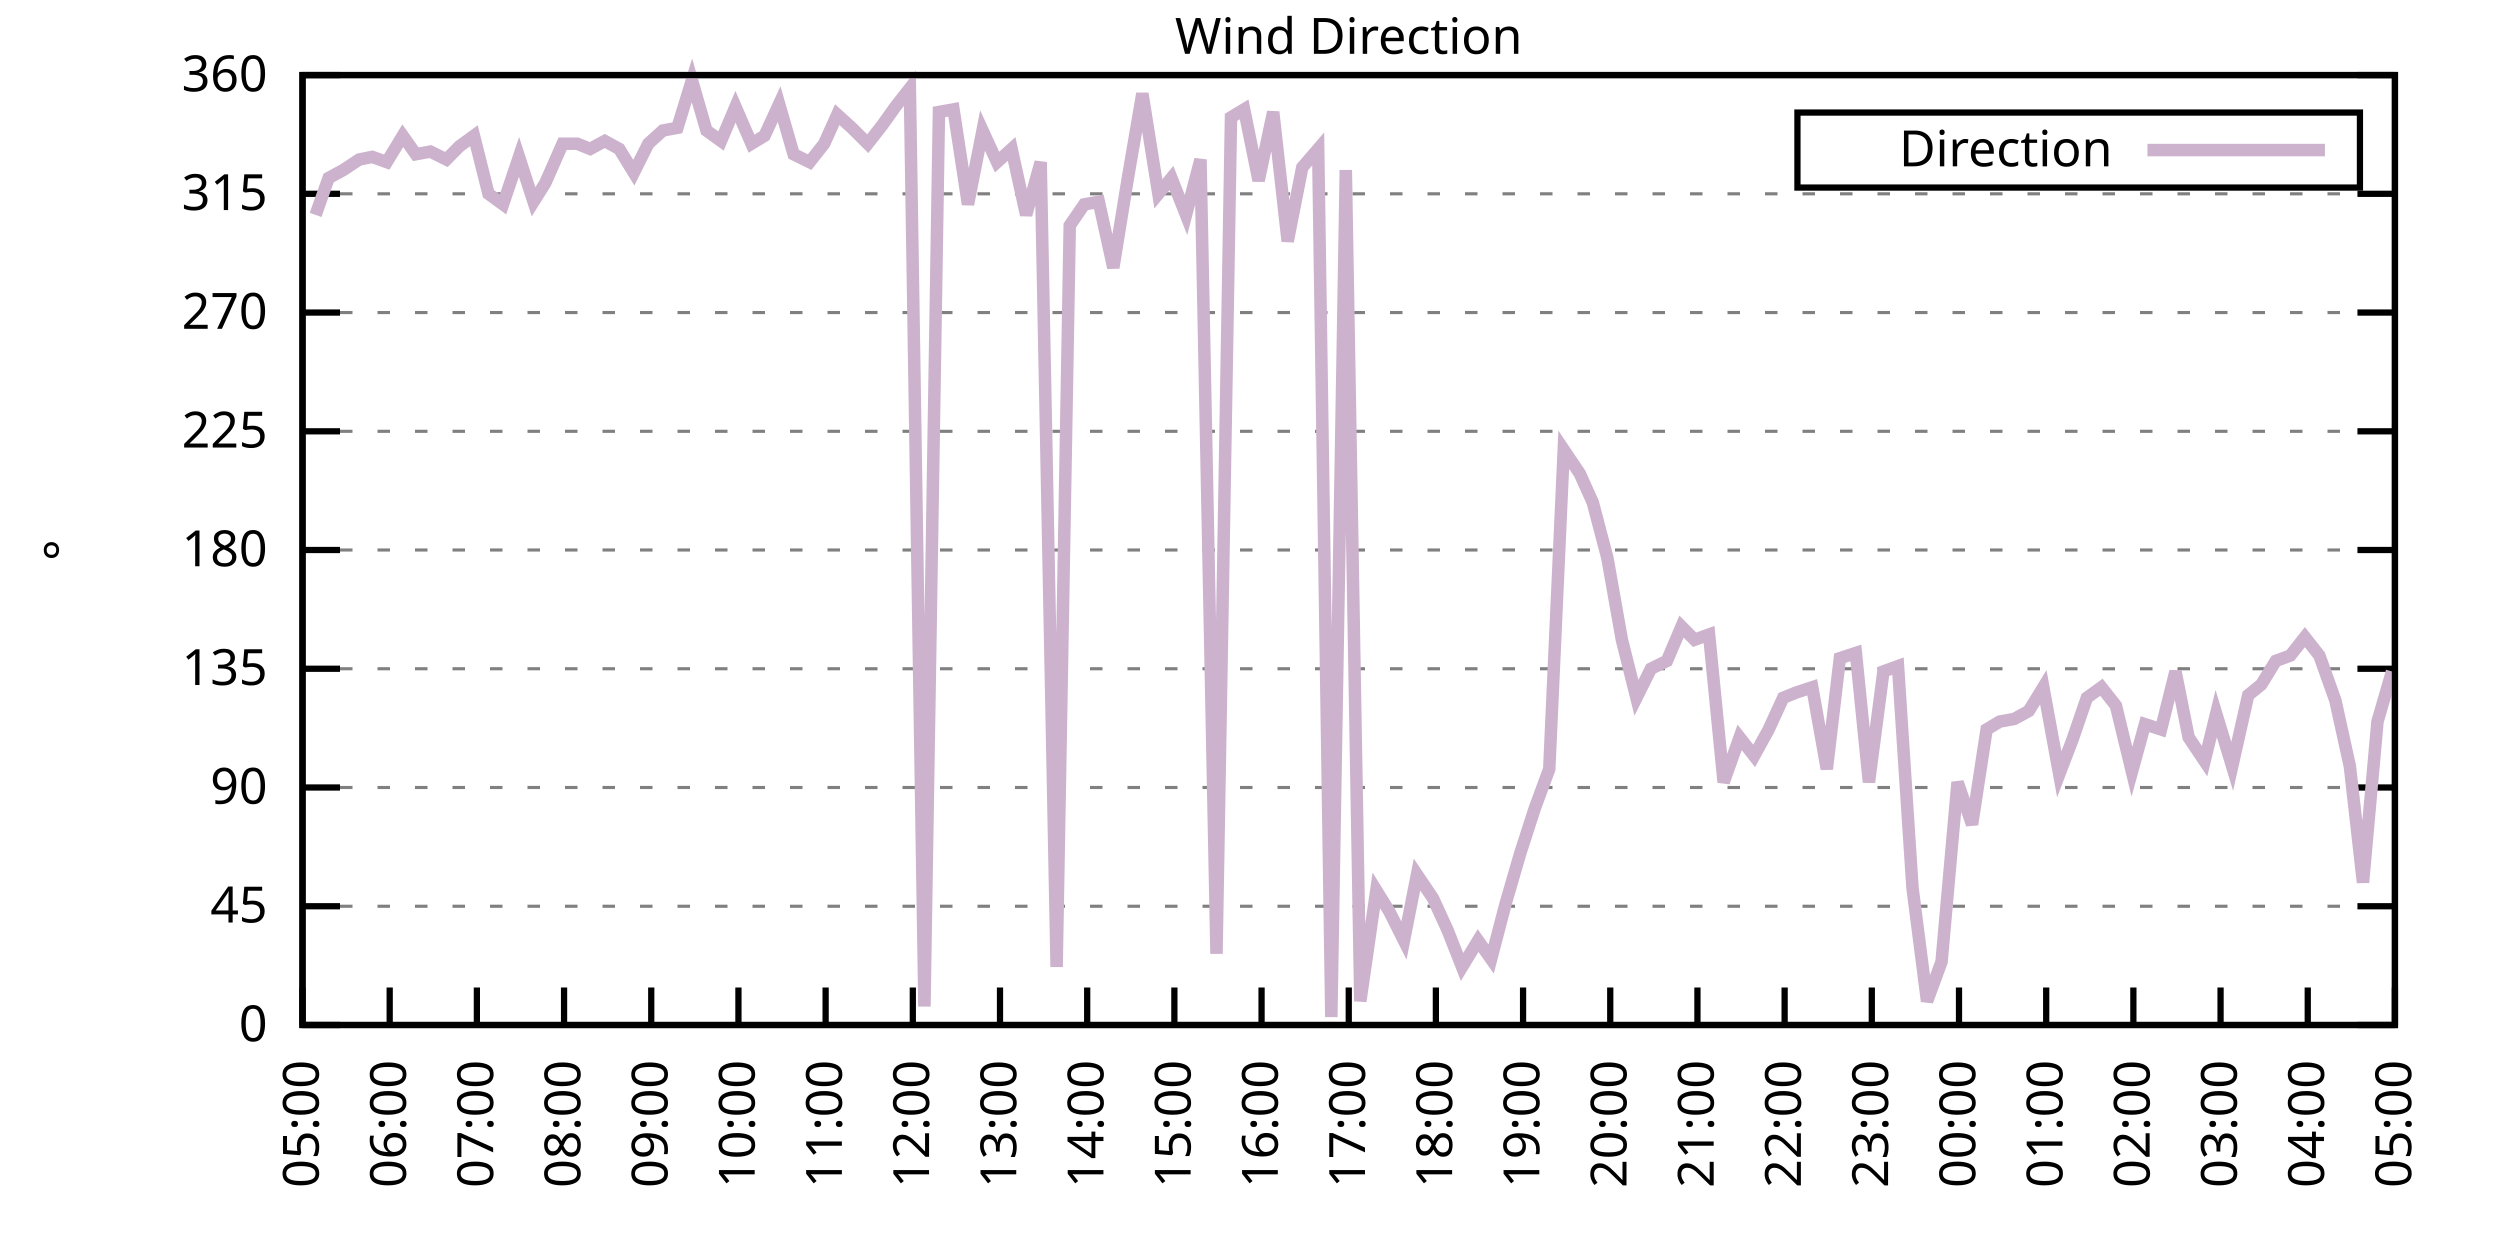
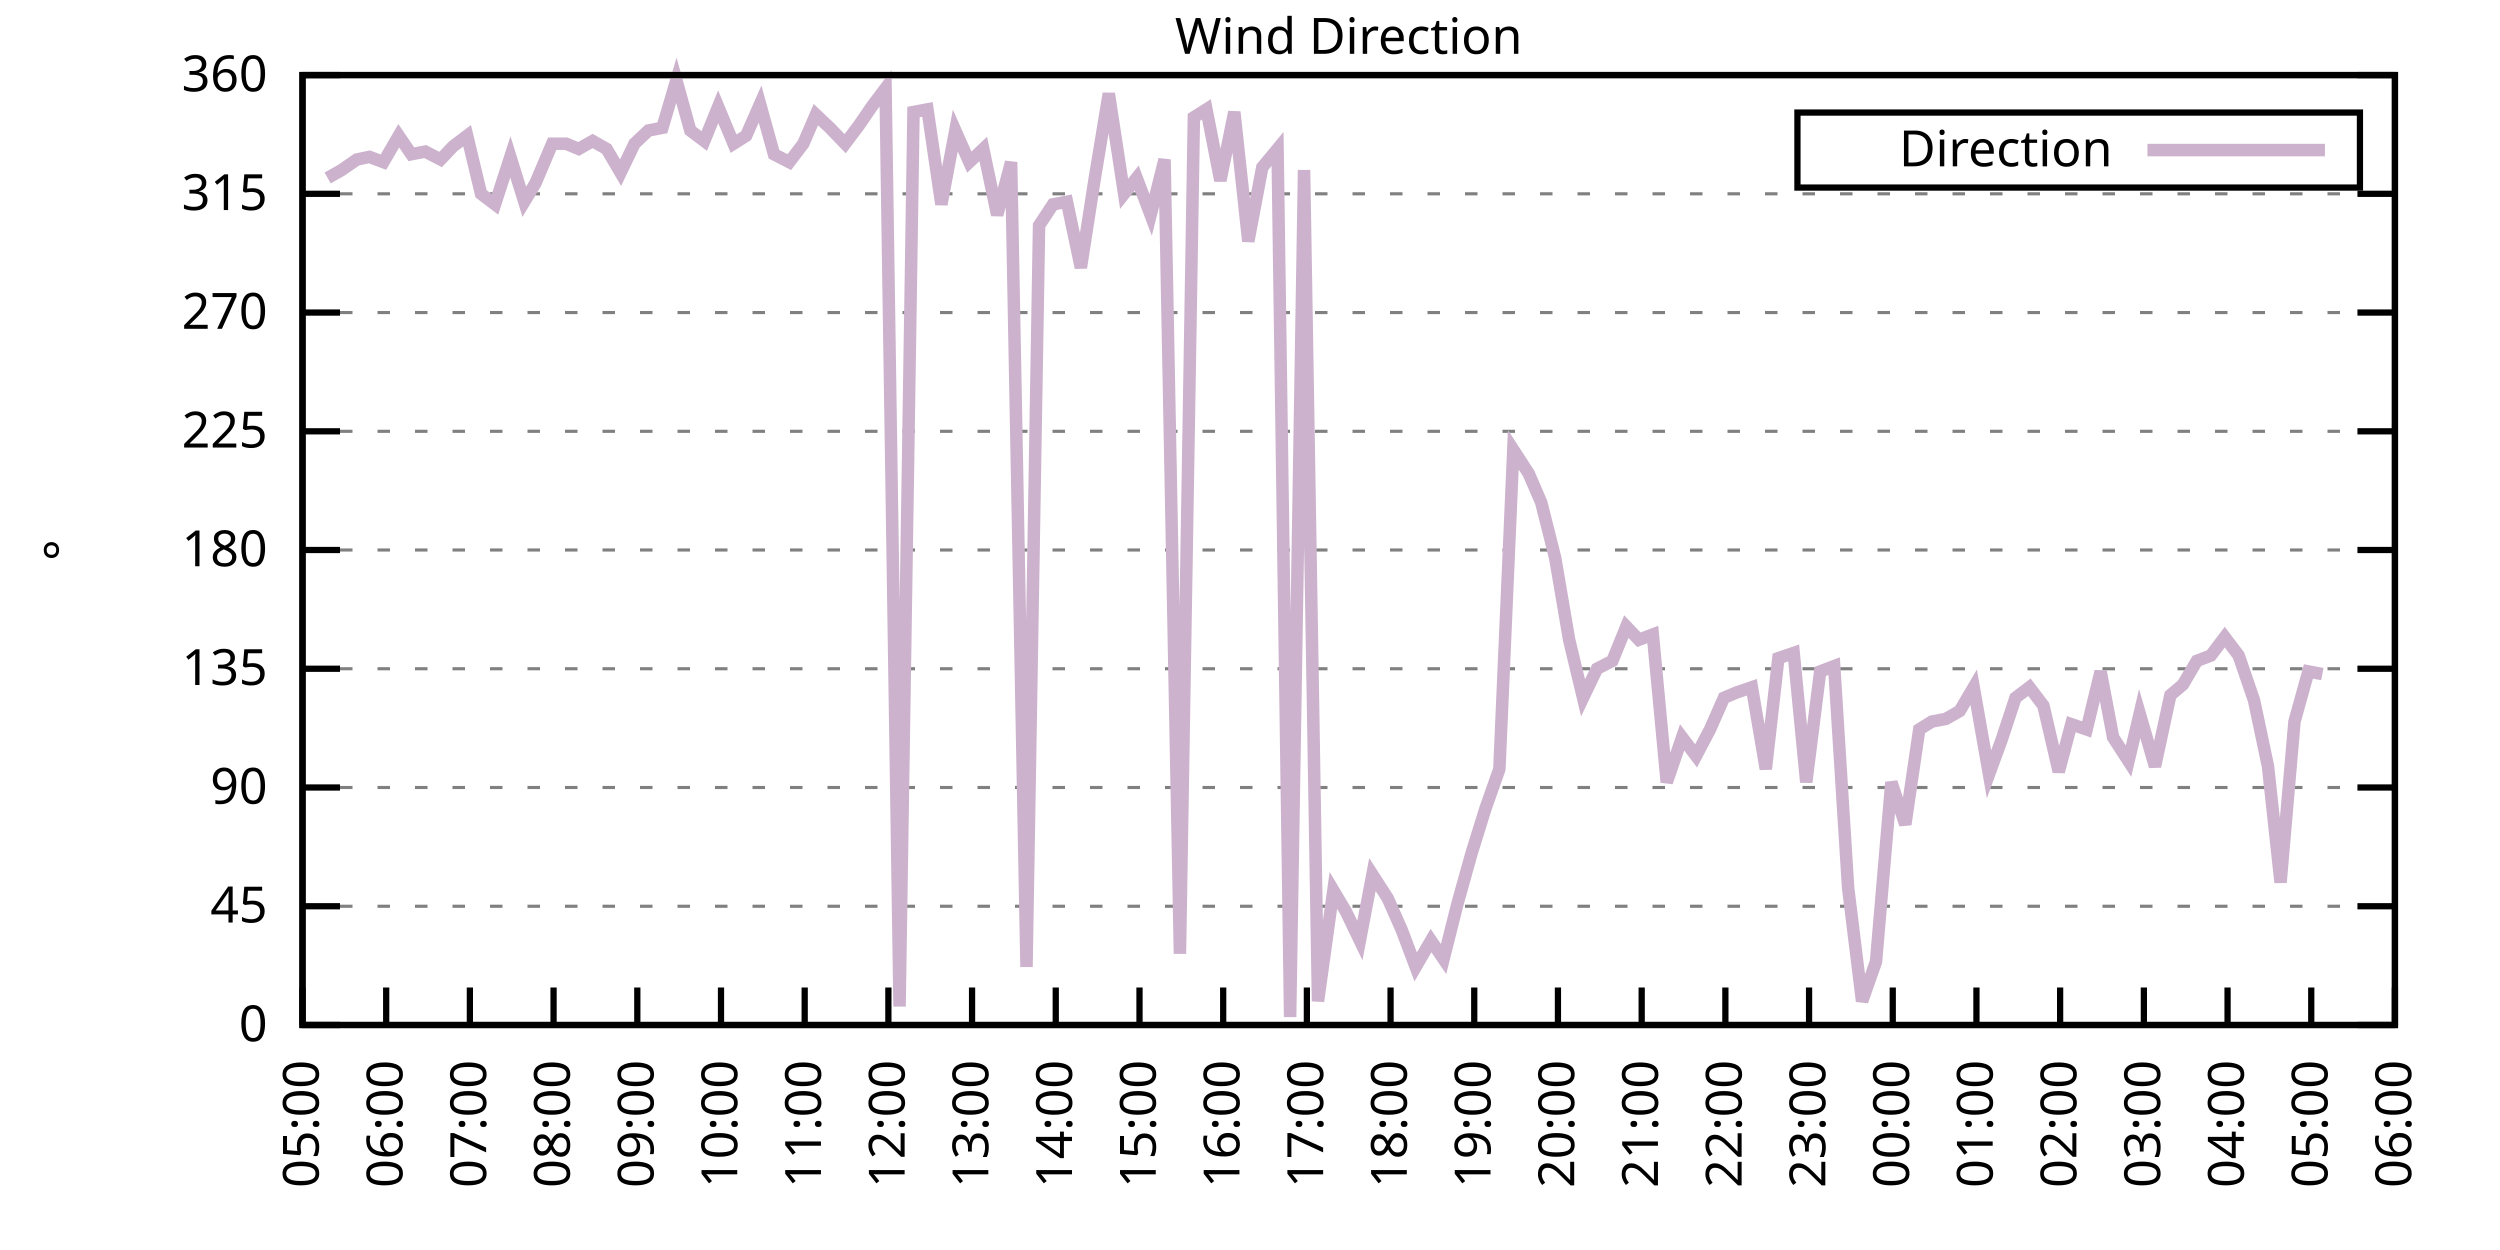
<svg xmlns="http://www.w3.org/2000/svg" xmlns:xlink="http://www.w3.org/1999/xlink" width="400" height="200" viewBox="0 0 400 200">
  <g id="gnuplot_canvas">
    <rect x="0" y="0" width="400" height="200" fill="none" />
    <defs>
      <circle id="gpDot" r="0.5" stroke-width="0.5" stroke="currentColor" />
      <path id="gpPt0" stroke-width="0.333" stroke="currentColor" d="M-1,0 h2 M0,-1 v2" />
      <path id="gpPt1" stroke-width="0.333" stroke="currentColor" d="M-1,-1 L1,1 M1,-1 L-1,1" />
      <path id="gpPt2" stroke-width="0.333" stroke="currentColor" d="M-1,0 L1,0 M0,-1 L0,1 M-1,-1 L1,1 M-1,1 L1,-1" />
      <rect id="gpPt3" stroke-width="0.333" stroke="currentColor" x="-1" y="-1" width="2" height="2" />
      <rect id="gpPt4" stroke-width="0.333" stroke="currentColor" fill="currentColor" x="-1" y="-1" width="2" height="2" />
      <circle id="gpPt5" stroke-width="0.333" stroke="currentColor" cx="0" cy="0" r="1" />
      <use xlink:href="#gpPt5" id="gpPt6" fill="currentColor" stroke="none" />
      <path id="gpPt7" stroke-width="0.333" stroke="currentColor" d="M0,-1.33 L-1.33,0.67 L1.33,0.67 z" />
      <use xlink:href="#gpPt7" id="gpPt8" fill="currentColor" stroke="none" />
      <use xlink:href="#gpPt7" id="gpPt9" stroke="currentColor" transform="rotate(180)" />
      <use xlink:href="#gpPt9" id="gpPt10" fill="currentColor" stroke="none" />
      <use xlink:href="#gpPt3" id="gpPt11" stroke="currentColor" transform="rotate(45)" />
      <use xlink:href="#gpPt11" id="gpPt12" fill="currentColor" stroke="none" />
      <path id="gpPt13" stroke-width="0.333" stroke="currentColor" d="M0,1.330 L1.265,0.411 L0.782,-1.067 L-0.782,-1.076 L-1.265,0.411 z" />
      <use xlink:href="#gpPt13" id="gpPt14" fill="currentColor" stroke="none" />
      <filter id="textbox" filterUnits="objectBoundingBox" x="0" y="0" height="1" width="1">
        <feFlood flood-color="white" flood-opacity="1" result="bgnd" />
        <feComposite in="SourceGraphic" in2="bgnd" operator="atop" />
      </filter>
      <filter id="greybox" filterUnits="objectBoundingBox" x="0" y="0" height="1" width="1">
        <feFlood flood-color="lightgrey" flood-opacity="1" result="grey" />
        <feComposite in="SourceGraphic" in2="grey" operator="atop" />
      </filter>
    </defs>
    <g fill="none" color="white" stroke="currentColor" stroke-width="1.00" stroke-linecap="butt" stroke-linejoin="miter">
</g>
    <g fill="none" color="black" stroke="currentColor" stroke-width="1.00" stroke-linecap="butt" stroke-linejoin="miter">
      <g stroke="none" shape-rendering="crispEdges">
        <polygon fill="rgb(255, 255, 255)" points="48.40,164.00 383.18,164.00 383.18,12.02 48.40,12.02 " />
      </g>
    </g>
    <g fill="none" color="black" stroke="currentColor" stroke-width="1.00" stroke-linecap="butt" stroke-linejoin="miter">
</g>
    <g fill="none" color="black" stroke="black" stroke-width="0.50" stroke-linecap="butt" stroke-linejoin="miter">
</g>
    <g fill="none" color="gray" stroke="currentColor" stroke-width="0.50" stroke-linecap="butt" stroke-linejoin="miter">
      <path stroke="gray" stroke-dasharray="2,4" class="gridline" d="M48.40,164.00 L383.19,164.00  " />
    </g>
    <g fill="none" color="gray" stroke="gray" stroke-width="1.00" stroke-linecap="butt" stroke-linejoin="miter">
</g>
    <g fill="none" color="black" stroke="currentColor" stroke-width="1.00" stroke-linecap="butt" stroke-linejoin="miter">
      <path stroke="black" d="M48.40,164.00 L54.40,164.00 M383.19,164.00 L377.19,164.00  " />
      <g transform="translate(42.80,166.60)" stroke="none" fill="black" font-family="Sans" font-size="8.00" text-anchor="end">
        <text>
          <tspan font-family="Sans"> 0</tspan>
        </text>
      </g>
    </g>
    <g fill="none" color="black" stroke="currentColor" stroke-width="1.00" stroke-linecap="butt" stroke-linejoin="miter">
</g>
    <g fill="none" color="black" stroke="black" stroke-width="0.50" stroke-linecap="butt" stroke-linejoin="miter">
</g>
    <g fill="none" color="gray" stroke="currentColor" stroke-width="0.50" stroke-linecap="butt" stroke-linejoin="miter">
      <path stroke="gray" stroke-dasharray="2,4" class="gridline" d="M48.40,145.00 L383.19,145.00  " />
    </g>
    <g fill="none" color="gray" stroke="gray" stroke-width="1.00" stroke-linecap="butt" stroke-linejoin="miter">
</g>
    <g fill="none" color="black" stroke="currentColor" stroke-width="1.00" stroke-linecap="butt" stroke-linejoin="miter">
      <path stroke="black" d="M48.40,145.00 L54.40,145.00 M383.19,145.00 L377.19,145.00  " />
      <g transform="translate(42.80,147.60)" stroke="none" fill="black" font-family="Sans" font-size="8.00" text-anchor="end">
        <text>
          <tspan font-family="Sans"> 45</tspan>
        </text>
      </g>
    </g>
    <g fill="none" color="black" stroke="currentColor" stroke-width="1.00" stroke-linecap="butt" stroke-linejoin="miter">
</g>
    <g fill="none" color="black" stroke="black" stroke-width="0.50" stroke-linecap="butt" stroke-linejoin="miter">
</g>
    <g fill="none" color="gray" stroke="currentColor" stroke-width="0.50" stroke-linecap="butt" stroke-linejoin="miter">
      <path stroke="gray" stroke-dasharray="2,4" class="gridline" d="M48.40,126.00 L383.19,126.00  " />
    </g>
    <g fill="none" color="gray" stroke="gray" stroke-width="1.00" stroke-linecap="butt" stroke-linejoin="miter">
</g>
    <g fill="none" color="black" stroke="currentColor" stroke-width="1.00" stroke-linecap="butt" stroke-linejoin="miter">
      <path stroke="black" d="M48.40,126.00 L54.40,126.00 M383.19,126.00 L377.19,126.00  " />
      <g transform="translate(42.80,128.60)" stroke="none" fill="black" font-family="Sans" font-size="8.00" text-anchor="end">
        <text>
          <tspan font-family="Sans"> 90</tspan>
        </text>
      </g>
    </g>
    <g fill="none" color="black" stroke="currentColor" stroke-width="1.00" stroke-linecap="butt" stroke-linejoin="miter">
</g>
    <g fill="none" color="black" stroke="black" stroke-width="0.50" stroke-linecap="butt" stroke-linejoin="miter">
</g>
    <g fill="none" color="gray" stroke="currentColor" stroke-width="0.50" stroke-linecap="butt" stroke-linejoin="miter">
      <path stroke="gray" stroke-dasharray="2,4" class="gridline" d="M48.40,107.00 L383.19,107.00  " />
    </g>
    <g fill="none" color="gray" stroke="gray" stroke-width="1.00" stroke-linecap="butt" stroke-linejoin="miter">
</g>
    <g fill="none" color="black" stroke="currentColor" stroke-width="1.00" stroke-linecap="butt" stroke-linejoin="miter">
      <path stroke="black" d="M48.40,107.00 L54.40,107.00 M383.19,107.00 L377.19,107.00  " />
      <g transform="translate(42.80,109.60)" stroke="none" fill="black" font-family="Sans" font-size="8.00" text-anchor="end">
        <text>
          <tspan font-family="Sans"> 135</tspan>
        </text>
      </g>
    </g>
    <g fill="none" color="black" stroke="currentColor" stroke-width="1.00" stroke-linecap="butt" stroke-linejoin="miter">
</g>
    <g fill="none" color="black" stroke="black" stroke-width="0.50" stroke-linecap="butt" stroke-linejoin="miter">
</g>
    <g fill="none" color="gray" stroke="currentColor" stroke-width="0.50" stroke-linecap="butt" stroke-linejoin="miter">
      <path stroke="gray" stroke-dasharray="2,4" class="gridline" d="M48.40,88.00 L383.19,88.00  " />
    </g>
    <g fill="none" color="gray" stroke="gray" stroke-width="1.00" stroke-linecap="butt" stroke-linejoin="miter">
</g>
    <g fill="none" color="black" stroke="currentColor" stroke-width="1.00" stroke-linecap="butt" stroke-linejoin="miter">
      <path stroke="black" d="M48.40,88.00 L54.40,88.00 M383.19,88.00 L377.19,88.00  " />
      <g transform="translate(42.80,90.60)" stroke="none" fill="black" font-family="Sans" font-size="8.00" text-anchor="end">
        <text>
          <tspan font-family="Sans"> 180</tspan>
        </text>
      </g>
    </g>
    <g fill="none" color="black" stroke="currentColor" stroke-width="1.00" stroke-linecap="butt" stroke-linejoin="miter">
</g>
    <g fill="none" color="black" stroke="black" stroke-width="0.50" stroke-linecap="butt" stroke-linejoin="miter">
</g>
    <g fill="none" color="gray" stroke="currentColor" stroke-width="0.50" stroke-linecap="butt" stroke-linejoin="miter">
      <path stroke="gray" stroke-dasharray="2,4" class="gridline" d="M48.40,69.01 L383.19,69.01  " />
    </g>
    <g fill="none" color="gray" stroke="gray" stroke-width="1.00" stroke-linecap="butt" stroke-linejoin="miter">
</g>
    <g fill="none" color="black" stroke="currentColor" stroke-width="1.00" stroke-linecap="butt" stroke-linejoin="miter">
      <path stroke="black" d="M48.40,69.01 L54.40,69.01 M383.19,69.01 L377.19,69.01  " />
      <g transform="translate(42.80,71.61)" stroke="none" fill="black" font-family="Sans" font-size="8.00" text-anchor="end">
        <text>
          <tspan font-family="Sans"> 225</tspan>
        </text>
      </g>
    </g>
    <g fill="none" color="black" stroke="currentColor" stroke-width="1.00" stroke-linecap="butt" stroke-linejoin="miter">
</g>
    <g fill="none" color="black" stroke="black" stroke-width="0.50" stroke-linecap="butt" stroke-linejoin="miter">
</g>
    <g fill="none" color="gray" stroke="currentColor" stroke-width="0.50" stroke-linecap="butt" stroke-linejoin="miter">
      <path stroke="gray" stroke-dasharray="2,4" class="gridline" d="M48.40,50.01 L383.19,50.01  " />
    </g>
    <g fill="none" color="gray" stroke="gray" stroke-width="1.00" stroke-linecap="butt" stroke-linejoin="miter">
</g>
    <g fill="none" color="black" stroke="currentColor" stroke-width="1.00" stroke-linecap="butt" stroke-linejoin="miter">
      <path stroke="black" d="M48.40,50.01 L54.40,50.01 M383.19,50.01 L377.19,50.01  " />
      <g transform="translate(42.80,52.61)" stroke="none" fill="black" font-family="Sans" font-size="8.00" text-anchor="end">
        <text>
          <tspan font-family="Sans"> 270</tspan>
        </text>
      </g>
    </g>
    <g fill="none" color="black" stroke="currentColor" stroke-width="1.00" stroke-linecap="butt" stroke-linejoin="miter">
</g>
    <g fill="none" color="black" stroke="black" stroke-width="0.50" stroke-linecap="butt" stroke-linejoin="miter">
</g>
    <g fill="none" color="gray" stroke="currentColor" stroke-width="0.50" stroke-linecap="butt" stroke-linejoin="miter">
      <path stroke="gray" stroke-dasharray="2,4" class="gridline" d="M48.40,31.01 L383.19,31.01  " />
    </g>
    <g fill="none" color="gray" stroke="gray" stroke-width="1.00" stroke-linecap="butt" stroke-linejoin="miter">
</g>
    <g fill="none" color="black" stroke="currentColor" stroke-width="1.00" stroke-linecap="butt" stroke-linejoin="miter">
      <path stroke="black" d="M48.40,31.01 L54.40,31.01 M383.19,31.01 L377.19,31.01  " />
      <g transform="translate(42.80,33.61)" stroke="none" fill="black" font-family="Sans" font-size="8.00" text-anchor="end">
        <text>
          <tspan font-family="Sans"> 315</tspan>
        </text>
      </g>
    </g>
    <g fill="none" color="black" stroke="currentColor" stroke-width="1.00" stroke-linecap="butt" stroke-linejoin="miter">
</g>
    <g fill="none" color="black" stroke="black" stroke-width="0.50" stroke-linecap="butt" stroke-linejoin="miter">
</g>
    <g fill="none" color="gray" stroke="currentColor" stroke-width="0.50" stroke-linecap="butt" stroke-linejoin="miter">
      <path stroke="gray" stroke-dasharray="2,4" class="gridline" d="M48.40,12.01 L383.19,12.01  " />
    </g>
    <g fill="none" color="gray" stroke="gray" stroke-width="1.00" stroke-linecap="butt" stroke-linejoin="miter">
</g>
    <g fill="none" color="black" stroke="currentColor" stroke-width="1.00" stroke-linecap="butt" stroke-linejoin="miter">
      <path stroke="black" d="M48.40,12.01 L54.40,12.01 M383.19,12.01 L377.19,12.01  " />
      <g transform="translate(42.80,14.61)" stroke="none" fill="black" font-family="Sans" font-size="8.00" text-anchor="end">
        <text>
          <tspan font-family="Sans"> 360</tspan>
        </text>
      </g>
    </g>
    <g fill="none" color="black" stroke="currentColor" stroke-width="1.00" stroke-linecap="butt" stroke-linejoin="miter">
      <path stroke="black" d="M48.40,164.00 L48.40,158.00  " />
      <g transform="translate(51.00,169.60) rotate(270.00)" stroke="none" fill="black" font-family="Sans" font-size="8.00" text-anchor="end">
        <text>
          <tspan font-family="Sans">05:00</tspan>
        </text>
      </g>
    </g>
    <g fill="none" color="black" stroke="currentColor" stroke-width="1.00" stroke-linecap="butt" stroke-linejoin="miter">
-       <path stroke="black" d="M62.35,164.00 L62.35,158.00  " />
-       <g transform="translate(64.95,169.60) rotate(270.00)" stroke="none" fill="black" font-family="Sans" font-size="8.00" text-anchor="end">
+       <path stroke="black" d="M61.79,164.00 L61.79,158.00  " />
+       <g transform="translate(64.39,169.60) rotate(270.00)" stroke="none" fill="black" font-family="Sans" font-size="8.00" text-anchor="end">
        <text>
          <tspan font-family="Sans">06:00</tspan>
        </text>
      </g>
    </g>
    <g fill="none" color="black" stroke="currentColor" stroke-width="1.00" stroke-linecap="butt" stroke-linejoin="miter">
-       <path stroke="black" d="M76.30,164.00 L76.30,158.00  " />
-       <g transform="translate(78.90,169.60) rotate(270.00)" stroke="none" fill="black" font-family="Sans" font-size="8.00" text-anchor="end">
+       <path stroke="black" d="M75.18,164.00 L75.18,158.00  " />
+       <g transform="translate(77.78,169.60) rotate(270.00)" stroke="none" fill="black" font-family="Sans" font-size="8.00" text-anchor="end">
        <text>
          <tspan font-family="Sans">07:00</tspan>
        </text>
      </g>
    </g>
    <g fill="none" color="black" stroke="currentColor" stroke-width="1.00" stroke-linecap="butt" stroke-linejoin="miter">
-       <path stroke="black" d="M90.25,164.00 L90.25,158.00  " />
-       <g transform="translate(92.85,169.60) rotate(270.00)" stroke="none" fill="black" font-family="Sans" font-size="8.00" text-anchor="end">
+       <path stroke="black" d="M88.57,164.00 L88.57,158.00  " />
+       <g transform="translate(91.17,169.60) rotate(270.00)" stroke="none" fill="black" font-family="Sans" font-size="8.00" text-anchor="end">
        <text>
          <tspan font-family="Sans">08:00</tspan>
        </text>
      </g>
    </g>
    <g fill="none" color="black" stroke="currentColor" stroke-width="1.00" stroke-linecap="butt" stroke-linejoin="miter">
-       <path stroke="black" d="M104.20,164.00 L104.20,158.00  " />
-       <g transform="translate(106.80,169.60) rotate(270.00)" stroke="none" fill="black" font-family="Sans" font-size="8.00" text-anchor="end">
+       <path stroke="black" d="M101.97,164.00 L101.97,158.00  " />
+       <g transform="translate(104.57,169.60) rotate(270.00)" stroke="none" fill="black" font-family="Sans" font-size="8.00" text-anchor="end">
        <text>
          <tspan font-family="Sans">09:00</tspan>
        </text>
      </g>
    </g>
    <g fill="none" color="black" stroke="currentColor" stroke-width="1.00" stroke-linecap="butt" stroke-linejoin="miter">
-       <path stroke="black" d="M118.15,164.00 L118.15,158.00  " />
-       <g transform="translate(120.75,169.60) rotate(270.00)" stroke="none" fill="black" font-family="Sans" font-size="8.00" text-anchor="end">
+       <path stroke="black" d="M115.36,164.00 L115.36,158.00  " />
+       <g transform="translate(117.96,169.60) rotate(270.00)" stroke="none" fill="black" font-family="Sans" font-size="8.00" text-anchor="end">
        <text>
          <tspan font-family="Sans">10:00</tspan>
        </text>
      </g>
    </g>
    <g fill="none" color="black" stroke="currentColor" stroke-width="1.00" stroke-linecap="butt" stroke-linejoin="miter">
-       <path stroke="black" d="M132.10,164.00 L132.10,158.00  " />
-       <g transform="translate(134.70,169.60) rotate(270.00)" stroke="none" fill="black" font-family="Sans" font-size="8.00" text-anchor="end">
+       <path stroke="black" d="M128.75,164.00 L128.75,158.00  " />
+       <g transform="translate(131.35,169.60) rotate(270.00)" stroke="none" fill="black" font-family="Sans" font-size="8.00" text-anchor="end">
        <text>
          <tspan font-family="Sans">11:00</tspan>
        </text>
      </g>
    </g>
    <g fill="none" color="black" stroke="currentColor" stroke-width="1.00" stroke-linecap="butt" stroke-linejoin="miter">
-       <path stroke="black" d="M146.05,164.00 L146.05,158.00  " />
-       <g transform="translate(148.65,169.60) rotate(270.00)" stroke="none" fill="black" font-family="Sans" font-size="8.00" text-anchor="end">
+       <path stroke="black" d="M142.14,164.00 L142.14,158.00  " />
+       <g transform="translate(144.74,169.60) rotate(270.00)" stroke="none" fill="black" font-family="Sans" font-size="8.00" text-anchor="end">
        <text>
          <tspan font-family="Sans">12:00</tspan>
        </text>
      </g>
    </g>
    <g fill="none" color="black" stroke="currentColor" stroke-width="1.00" stroke-linecap="butt" stroke-linejoin="miter">
-       <path stroke="black" d="M160.00,164.00 L160.00,158.00  " />
-       <g transform="translate(162.60,169.60) rotate(270.00)" stroke="none" fill="black" font-family="Sans" font-size="8.00" text-anchor="end">
+       <path stroke="black" d="M155.53,164.00 L155.53,158.00  " />
+       <g transform="translate(158.13,169.60) rotate(270.00)" stroke="none" fill="black" font-family="Sans" font-size="8.00" text-anchor="end">
        <text>
          <tspan font-family="Sans">13:00</tspan>
        </text>
      </g>
    </g>
    <g fill="none" color="black" stroke="currentColor" stroke-width="1.00" stroke-linecap="butt" stroke-linejoin="miter">
-       <path stroke="black" d="M173.95,164.00 L173.95,158.00  " />
-       <g transform="translate(176.55,169.60) rotate(270.00)" stroke="none" fill="black" font-family="Sans" font-size="8.00" text-anchor="end">
+       <path stroke="black" d="M168.92,164.00 L168.92,158.00  " />
+       <g transform="translate(171.52,169.60) rotate(270.00)" stroke="none" fill="black" font-family="Sans" font-size="8.00" text-anchor="end">
        <text>
          <tspan font-family="Sans">14:00</tspan>
        </text>
      </g>
    </g>
    <g fill="none" color="black" stroke="currentColor" stroke-width="1.00" stroke-linecap="butt" stroke-linejoin="miter">
-       <path stroke="black" d="M187.90,164.00 L187.90,158.00  " />
-       <g transform="translate(190.50,169.60) rotate(270.00)" stroke="none" fill="black" font-family="Sans" font-size="8.00" text-anchor="end">
+       <path stroke="black" d="M182.32,164.00 L182.32,158.00  " />
+       <g transform="translate(184.92,169.60) rotate(270.00)" stroke="none" fill="black" font-family="Sans" font-size="8.00" text-anchor="end">
        <text>
          <tspan font-family="Sans">15:00</tspan>
        </text>
      </g>
    </g>
    <g fill="none" color="black" stroke="currentColor" stroke-width="1.00" stroke-linecap="butt" stroke-linejoin="miter">
-       <path stroke="black" d="M201.85,164.00 L201.85,158.00  " />
-       <g transform="translate(204.45,169.60) rotate(270.00)" stroke="none" fill="black" font-family="Sans" font-size="8.00" text-anchor="end">
+       <path stroke="black" d="M195.71,164.00 L195.71,158.00  " />
+       <g transform="translate(198.31,169.60) rotate(270.00)" stroke="none" fill="black" font-family="Sans" font-size="8.00" text-anchor="end">
        <text>
          <tspan font-family="Sans">16:00</tspan>
        </text>
      </g>
    </g>
    <g fill="none" color="black" stroke="currentColor" stroke-width="1.00" stroke-linecap="butt" stroke-linejoin="miter">
-       <path stroke="black" d="M215.80,164.00 L215.80,158.00  " />
-       <g transform="translate(218.40,169.60) rotate(270.00)" stroke="none" fill="black" font-family="Sans" font-size="8.00" text-anchor="end">
+       <path stroke="black" d="M209.10,164.00 L209.10,158.00  " />
+       <g transform="translate(211.70,169.60) rotate(270.00)" stroke="none" fill="black" font-family="Sans" font-size="8.00" text-anchor="end">
        <text>
          <tspan font-family="Sans">17:00</tspan>
        </text>
      </g>
    </g>
    <g fill="none" color="black" stroke="currentColor" stroke-width="1.00" stroke-linecap="butt" stroke-linejoin="miter">
-       <path stroke="black" d="M229.74,164.00 L229.74,158.00  " />
-       <g transform="translate(232.34,169.60) rotate(270.00)" stroke="none" fill="black" font-family="Sans" font-size="8.00" text-anchor="end">
+       <path stroke="black" d="M222.49,164.00 L222.49,158.00  " />
+       <g transform="translate(225.09,169.60) rotate(270.00)" stroke="none" fill="black" font-family="Sans" font-size="8.00" text-anchor="end">
        <text>
          <tspan font-family="Sans">18:00</tspan>
        </text>
      </g>
    </g>
    <g fill="none" color="black" stroke="currentColor" stroke-width="1.00" stroke-linecap="butt" stroke-linejoin="miter">
-       <path stroke="black" d="M243.69,164.00 L243.69,158.00  " />
-       <g transform="translate(246.29,169.60) rotate(270.00)" stroke="none" fill="black" font-family="Sans" font-size="8.00" text-anchor="end">
+       <path stroke="black" d="M235.88,164.00 L235.88,158.00  " />
+       <g transform="translate(238.48,169.60) rotate(270.00)" stroke="none" fill="black" font-family="Sans" font-size="8.00" text-anchor="end">
        <text>
          <tspan font-family="Sans">19:00</tspan>
        </text>
      </g>
    </g>
    <g fill="none" color="black" stroke="currentColor" stroke-width="1.00" stroke-linecap="butt" stroke-linejoin="miter">
-       <path stroke="black" d="M257.64,164.00 L257.64,158.00  " />
-       <g transform="translate(260.24,169.60) rotate(270.00)" stroke="none" fill="black" font-family="Sans" font-size="8.00" text-anchor="end">
+       <path stroke="black" d="M249.27,164.00 L249.27,158.00  " />
+       <g transform="translate(251.87,169.60) rotate(270.00)" stroke="none" fill="black" font-family="Sans" font-size="8.00" text-anchor="end">
        <text>
          <tspan font-family="Sans">20:00</tspan>
        </text>
      </g>
    </g>
    <g fill="none" color="black" stroke="currentColor" stroke-width="1.00" stroke-linecap="butt" stroke-linejoin="miter">
-       <path stroke="black" d="M271.59,164.00 L271.59,158.00  " />
-       <g transform="translate(274.19,169.60) rotate(270.00)" stroke="none" fill="black" font-family="Sans" font-size="8.00" text-anchor="end">
+       <path stroke="black" d="M262.67,164.00 L262.67,158.00  " />
+       <g transform="translate(265.27,169.60) rotate(270.00)" stroke="none" fill="black" font-family="Sans" font-size="8.00" text-anchor="end">
        <text>
          <tspan font-family="Sans">21:00</tspan>
        </text>
      </g>
    </g>
    <g fill="none" color="black" stroke="currentColor" stroke-width="1.00" stroke-linecap="butt" stroke-linejoin="miter">
-       <path stroke="black" d="M285.54,164.00 L285.54,158.00  " />
-       <g transform="translate(288.14,169.60) rotate(270.00)" stroke="none" fill="black" font-family="Sans" font-size="8.00" text-anchor="end">
+       <path stroke="black" d="M276.06,164.00 L276.06,158.00  " />
+       <g transform="translate(278.66,169.60) rotate(270.00)" stroke="none" fill="black" font-family="Sans" font-size="8.00" text-anchor="end">
        <text>
          <tspan font-family="Sans">22:00</tspan>
        </text>
      </g>
    </g>
    <g fill="none" color="black" stroke="currentColor" stroke-width="1.00" stroke-linecap="butt" stroke-linejoin="miter">
-       <path stroke="black" d="M299.49,164.00 L299.49,158.00  " />
-       <g transform="translate(302.09,169.60) rotate(270.00)" stroke="none" fill="black" font-family="Sans" font-size="8.00" text-anchor="end">
+       <path stroke="black" d="M289.45,164.00 L289.45,158.00  " />
+       <g transform="translate(292.05,169.60) rotate(270.00)" stroke="none" fill="black" font-family="Sans" font-size="8.00" text-anchor="end">
        <text>
          <tspan font-family="Sans">23:00</tspan>
        </text>
      </g>
    </g>
    <g fill="none" color="black" stroke="currentColor" stroke-width="1.00" stroke-linecap="butt" stroke-linejoin="miter">
-       <path stroke="black" d="M313.44,164.00 L313.44,158.00  " />
-       <g transform="translate(316.04,169.60) rotate(270.00)" stroke="none" fill="black" font-family="Sans" font-size="8.00" text-anchor="end">
+       <path stroke="black" d="M302.84,164.00 L302.84,158.00  " />
+       <g transform="translate(305.44,169.60) rotate(270.00)" stroke="none" fill="black" font-family="Sans" font-size="8.00" text-anchor="end">
        <text>
          <tspan font-family="Sans">00:00</tspan>
        </text>
      </g>
    </g>
    <g fill="none" color="black" stroke="currentColor" stroke-width="1.00" stroke-linecap="butt" stroke-linejoin="miter">
-       <path stroke="black" d="M327.39,164.00 L327.39,158.00  " />
-       <g transform="translate(329.99,169.60) rotate(270.00)" stroke="none" fill="black" font-family="Sans" font-size="8.00" text-anchor="end">
+       <path stroke="black" d="M316.23,164.00 L316.23,158.00  " />
+       <g transform="translate(318.83,169.60) rotate(270.00)" stroke="none" fill="black" font-family="Sans" font-size="8.00" text-anchor="end">
        <text>
          <tspan font-family="Sans">01:00</tspan>
        </text>
      </g>
    </g>
    <g fill="none" color="black" stroke="currentColor" stroke-width="1.00" stroke-linecap="butt" stroke-linejoin="miter">
-       <path stroke="black" d="M341.34,164.00 L341.34,158.00  " />
-       <g transform="translate(343.94,169.60) rotate(270.00)" stroke="none" fill="black" font-family="Sans" font-size="8.00" text-anchor="end">
+       <path stroke="black" d="M329.62,164.00 L329.62,158.00  " />
+       <g transform="translate(332.22,169.60) rotate(270.00)" stroke="none" fill="black" font-family="Sans" font-size="8.00" text-anchor="end">
        <text>
          <tspan font-family="Sans">02:00</tspan>
        </text>
      </g>
    </g>
    <g fill="none" color="black" stroke="currentColor" stroke-width="1.00" stroke-linecap="butt" stroke-linejoin="miter">
-       <path stroke="black" d="M355.29,164.00 L355.29,158.00  " />
-       <g transform="translate(357.89,169.60) rotate(270.00)" stroke="none" fill="black" font-family="Sans" font-size="8.00" text-anchor="end">
+       <path stroke="black" d="M343.02,164.00 L343.02,158.00  " />
+       <g transform="translate(345.62,169.60) rotate(270.00)" stroke="none" fill="black" font-family="Sans" font-size="8.00" text-anchor="end">
        <text>
          <tspan font-family="Sans">03:00</tspan>
        </text>
      </g>
    </g>
    <g fill="none" color="black" stroke="currentColor" stroke-width="1.00" stroke-linecap="butt" stroke-linejoin="miter">
-       <path stroke="black" d="M369.24,164.00 L369.24,158.00  " />
-       <g transform="translate(371.84,169.60) rotate(270.00)" stroke="none" fill="black" font-family="Sans" font-size="8.00" text-anchor="end">
+       <path stroke="black" d="M356.41,164.00 L356.41,158.00  " />
+       <g transform="translate(359.01,169.60) rotate(270.00)" stroke="none" fill="black" font-family="Sans" font-size="8.00" text-anchor="end">
        <text>
          <tspan font-family="Sans">04:00</tspan>
+         </text>
+       </g>
+     </g>
+     <g fill="none" color="black" stroke="currentColor" stroke-width="1.00" stroke-linecap="butt" stroke-linejoin="miter">
+       <path stroke="black" d="M369.80,164.00 L369.80,158.00  " />
+       <g transform="translate(372.40,169.60) rotate(270.00)" stroke="none" fill="black" font-family="Sans" font-size="8.00" text-anchor="end">
+         <text>
+           <tspan font-family="Sans">05:00</tspan>
        </text>
      </g>
    </g>
    <g fill="none" color="black" stroke="currentColor" stroke-width="1.00" stroke-linecap="butt" stroke-linejoin="miter">
      <path stroke="black" d="M383.19,164.00 L383.19,158.00  " />
      <g transform="translate(385.79,169.60) rotate(270.00)" stroke="none" fill="black" font-family="Sans" font-size="8.00" text-anchor="end">
        <text>
-           <tspan font-family="Sans">05:00</tspan>
+           <tspan font-family="Sans">06:00</tspan>
        </text>
      </g>
    </g>
    <g fill="none" color="black" stroke="currentColor" stroke-width="1.00" stroke-linecap="butt" stroke-linejoin="miter">
</g>
    <g fill="none" color="black" stroke="currentColor" stroke-width="1.00" stroke-linecap="butt" stroke-linejoin="miter">
      <path stroke="black" d="M48.40,12.01 L48.40,164.00 L383.19,164.00 L383.19,12.01 L48.40,12.01 Z  " />
    </g>
    <g fill="none" color="black" stroke="currentColor" stroke-width="1.00" stroke-linecap="butt" stroke-linejoin="miter">
</g>
    <g fill="none" color="black" stroke="currentColor" stroke-width="1.00" stroke-linecap="butt" stroke-linejoin="miter">
      <path stroke="black" d="M287.59,30.01 L287.59,18.01 L377.59,18.01 L377.59,30.01 L287.59,30.01 Z  " />
    </g>
    <g id="Wind_direction_plot_1">
      <g fill="none" color="white" stroke="black" stroke-width="2.00" stroke-linecap="butt" stroke-linejoin="miter">
</g>
      <g fill="none" color="black" stroke="currentColor" stroke-width="2.00" stroke-linecap="butt" stroke-linejoin="miter">
        <g transform="translate(337.99,26.61)" stroke="none" fill="black" font-family="Sans" font-size="8.00" text-anchor="end">
          <text>
            <tspan font-family="Sans">Direction</tspan>
          </text>
        </g>
      </g>
      <g fill="none" color="black" stroke="currentColor" stroke-width="2.00" stroke-linecap="butt" stroke-linejoin="miter">
-         <path stroke="rgb(204, 178, 204)" d="M343.59,24.01 L371.99,24.01 M50.49,34.39 L52.58,28.48 L54.91,27.21 L57.47,25.52 L59.56,25.10 L61.88,25.94   L64.44,21.72 L66.53,24.68 L68.86,24.25 L71.42,25.52 L73.51,23.41 L75.83,21.72 L78.16,31.01 L80.48,32.70   L83.04,25.10 L85.37,32.28 L87.23,29.32 L90.02,22.99 L92.34,22.99 L94.43,23.83 L96.76,22.56 L99.08,23.83   L101.41,27.63 L103.73,22.99 L106.06,20.88 L108.38,20.45 L110.71,12.85 L113.03,20.88 L115.36,22.56 L117.68,17.08   L120.24,22.99 L122.33,21.72 L124.66,16.65 L126.98,24.68 L129.54,25.94 L131.87,22.99 L133.96,18.34 L136.28,20.45   L138.84,22.99 L141.16,20.03 L143.26,17.08 L145.58,14.12 L147.91,161.04 L150.23,17.92 L152.56,17.50 L154.88,32.70   L157.21,20.88 L159.53,25.94 L161.86,23.83 L164.18,34.39 L166.51,25.94 L169.06,154.71 L171.16,36.08 L173.48,32.70   L175.81,32.28 L178.13,42.83 L180.46,28.48 L182.78,14.97 L185.34,31.01 L187.43,28.48 L189.76,34.39 L192.08,25.52   L194.64,152.60 L196.96,18.77 L199.06,17.50 L201.38,28.90 L203.71,17.92 L206.03,38.61 L208.36,26.79 L210.91,23.83   L213.01,162.73 L215.33,27.21 L217.65,160.20 L220.21,142.47 L222.30,145.85 L224.63,150.49 L226.72,139.93 L229.28,143.73   L231.60,148.80 L233.93,154.71 L236.49,150.49 L238.58,153.45 L240.90,144.58 L243.23,136.56 L245.55,129.38 L247.88,123.05   L250.20,71.96 L252.76,75.76 L254.85,80.41 L257.18,89.27 L259.50,102.36 L261.83,111.65 L264.15,107.00 L266.71,105.74   L269.04,100.25 L271.13,102.36 L273.45,101.52 L275.78,125.16 L278.34,117.98 L280.66,120.94 L282.99,116.71 L285.31,111.65   L287.40,110.80 L289.96,109.96 L292.29,123.05 L294.38,105.31 L296.94,104.47 L299.03,125.16 L301.35,107.43 L303.68,106.58   L306.00,142.05 L308.33,160.20 L310.65,153.87 L313.21,125.16 L315.53,131.91 L317.86,116.71 L319.95,115.45 L322.28,115.03   L324.60,113.76 L326.93,109.96 L329.48,123.89 L331.58,118.40 L333.90,111.65 L336.23,109.96 L338.55,112.91 L341.11,123.47   L343.20,115.87 L345.76,116.71 L348.08,107.43 L350.18,117.98 L352.73,121.78 L354.59,114.18 L357.15,122.62 L359.71,111.23   L361.80,109.54 L364.13,105.74 L366.45,104.89 L368.78,101.94 L371.10,104.89 L373.66,112.07 L375.98,122.62 L378.08,141.20   L380.40,115.45 L382.73,107.43  " />
+         <path stroke="rgb(204, 178, 204)" d="M343.59,24.01 L371.99,24.01 M52.42,28.48 L54.65,27.21 L57.10,25.52 L59.11,25.10 L61.35,25.94 L63.80,21.72   L65.81,24.68 L68.04,24.25 L70.50,25.52 L72.50,23.41 L74.74,21.72 L76.97,31.01 L79.20,32.70 L81.66,25.10   L83.89,32.28 L85.67,29.32 L88.35,22.99 L90.58,22.99 L92.59,23.83 L94.82,22.56 L97.06,23.83 L99.29,27.63   L101.52,22.99 L103.75,20.88 L105.98,20.45 L108.22,12.85 L110.45,20.88 L112.68,22.56 L114.91,17.08 L117.37,22.99   L119.38,21.72 L121.61,16.65 L123.84,24.68 L126.29,25.94 L128.53,22.99 L130.54,18.34 L132.77,20.45 L135.22,22.99   L137.45,20.03 L139.46,17.08 L141.69,14.12 L143.93,161.04 L146.16,17.92 L148.39,17.50 L150.62,32.70 L152.85,20.88   L155.09,25.94 L157.32,23.83 L159.55,34.39 L161.78,25.94 L164.24,154.71 L166.25,36.08 L168.48,32.70 L170.71,32.28   L172.94,42.83 L175.17,28.48 L177.41,14.97 L179.86,31.01 L181.87,28.48 L184.10,34.39 L186.33,25.52 L188.79,152.60   L191.02,18.77 L193.03,17.50 L195.26,28.90 L197.49,17.92 L199.73,38.61 L201.96,26.79 L204.41,23.83 L206.42,162.73   L208.65,27.21 L210.88,160.20 L213.34,142.47 L215.35,145.85 L217.58,150.49 L219.59,139.93 L222.04,143.73 L224.28,148.80   L226.51,154.71 L228.96,150.49 L230.97,153.45 L233.20,144.58 L235.44,136.56 L237.67,129.38 L239.90,123.05 L242.13,71.96   L244.59,75.76 L246.60,80.41 L248.83,89.27 L251.06,102.36 L253.29,111.65 L255.52,107.00 L257.98,105.74 L260.21,100.25   L262.22,102.36 L264.45,101.52 L266.68,125.16 L269.14,117.98 L271.37,120.94 L273.60,116.71 L275.83,111.65 L277.84,110.80   L280.30,109.96 L282.53,123.05 L284.54,105.31 L286.99,104.47 L289.00,125.16 L291.23,107.43 L293.47,106.58 L295.70,142.05   L297.93,160.20 L300.16,153.87 L302.62,125.16 L304.85,131.91 L307.08,116.71 L309.09,115.45 L311.32,115.03 L313.55,113.76   L315.79,109.96 L318.24,123.89 L320.25,118.40 L322.48,111.65 L324.71,109.96 L326.95,112.91 L329.40,123.47 L331.41,115.87   L333.86,116.71 L336.10,107.43 L338.10,117.98 L340.56,121.78 L342.35,114.18 L344.80,122.62 L347.26,111.23 L349.26,109.54   L351.50,105.74 L353.73,104.89 L355.96,101.94 L358.19,104.89 L360.65,112.07 L362.88,122.62 L364.89,141.20 L367.12,115.45   L369.35,107.43 L371.58,107.85  " />
      </g>
    </g>
    <g fill="none" color="black" stroke="currentColor" stroke-width="2.00" stroke-linecap="butt" stroke-linejoin="miter">
</g>
    <g fill="none" color="black" stroke="black" stroke-width="1.00" stroke-linecap="butt" stroke-linejoin="miter">
</g>
    <g fill="none" color="black" stroke="currentColor" stroke-width="1.00" stroke-linecap="butt" stroke-linejoin="miter">
      <path stroke="black" d="M48.40,12.01 L48.40,164.00 L383.19,164.00 L383.19,12.01 L48.40,12.01 Z  " />
      <g transform="translate(12.80,88.01) rotate(270.00)" stroke="none" fill="black" font-family="Sans" font-size="8.00" text-anchor="middle">
        <text>
          <tspan font-family="Sans">°</tspan>
        </text>
      </g>
    </g>
    <g fill="none" color="black" stroke="currentColor" stroke-width="1.00" stroke-linecap="butt" stroke-linejoin="miter">
</g>
    <g fill="none" color="black" stroke="currentColor" stroke-width="1.00" stroke-linecap="butt" stroke-linejoin="miter">
      <g transform="translate(215.79,8.61)" stroke="none" fill="black" font-family="Sans" font-size="8.00" text-anchor="middle">
        <text>
          <tspan font-family="Sans">Wind Direction</tspan>
        </text>
      </g>
    </g>
    <g fill="none" color="black" stroke="currentColor" stroke-width="1.00" stroke-linecap="butt" stroke-linejoin="miter">
</g>
  </g>
</svg>
